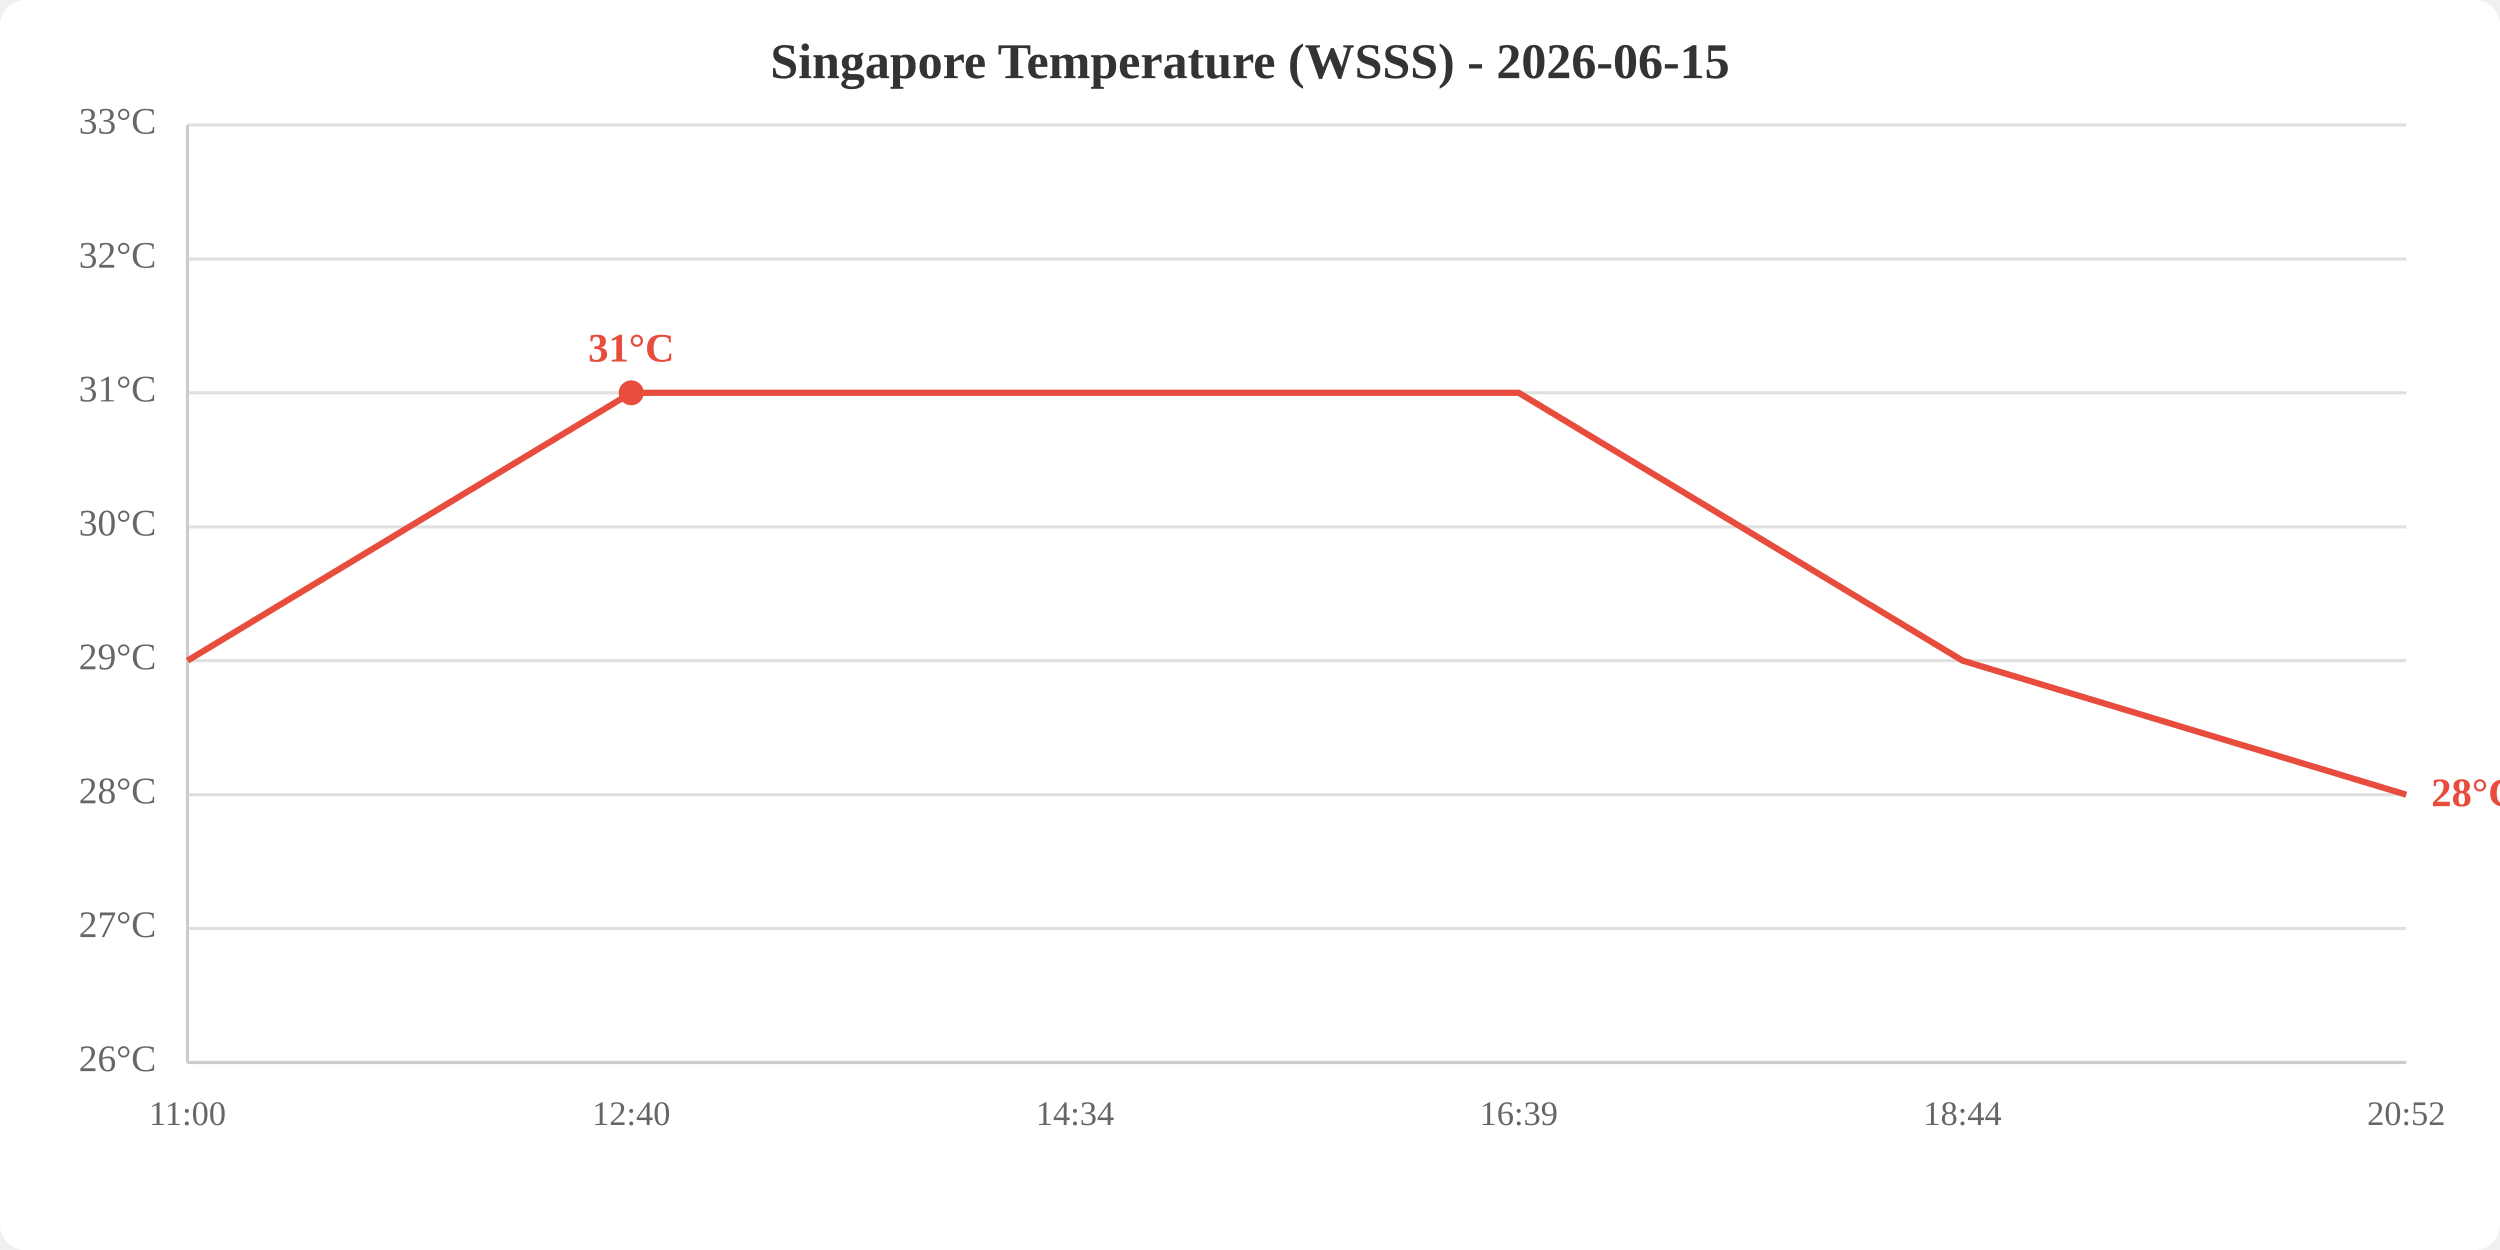
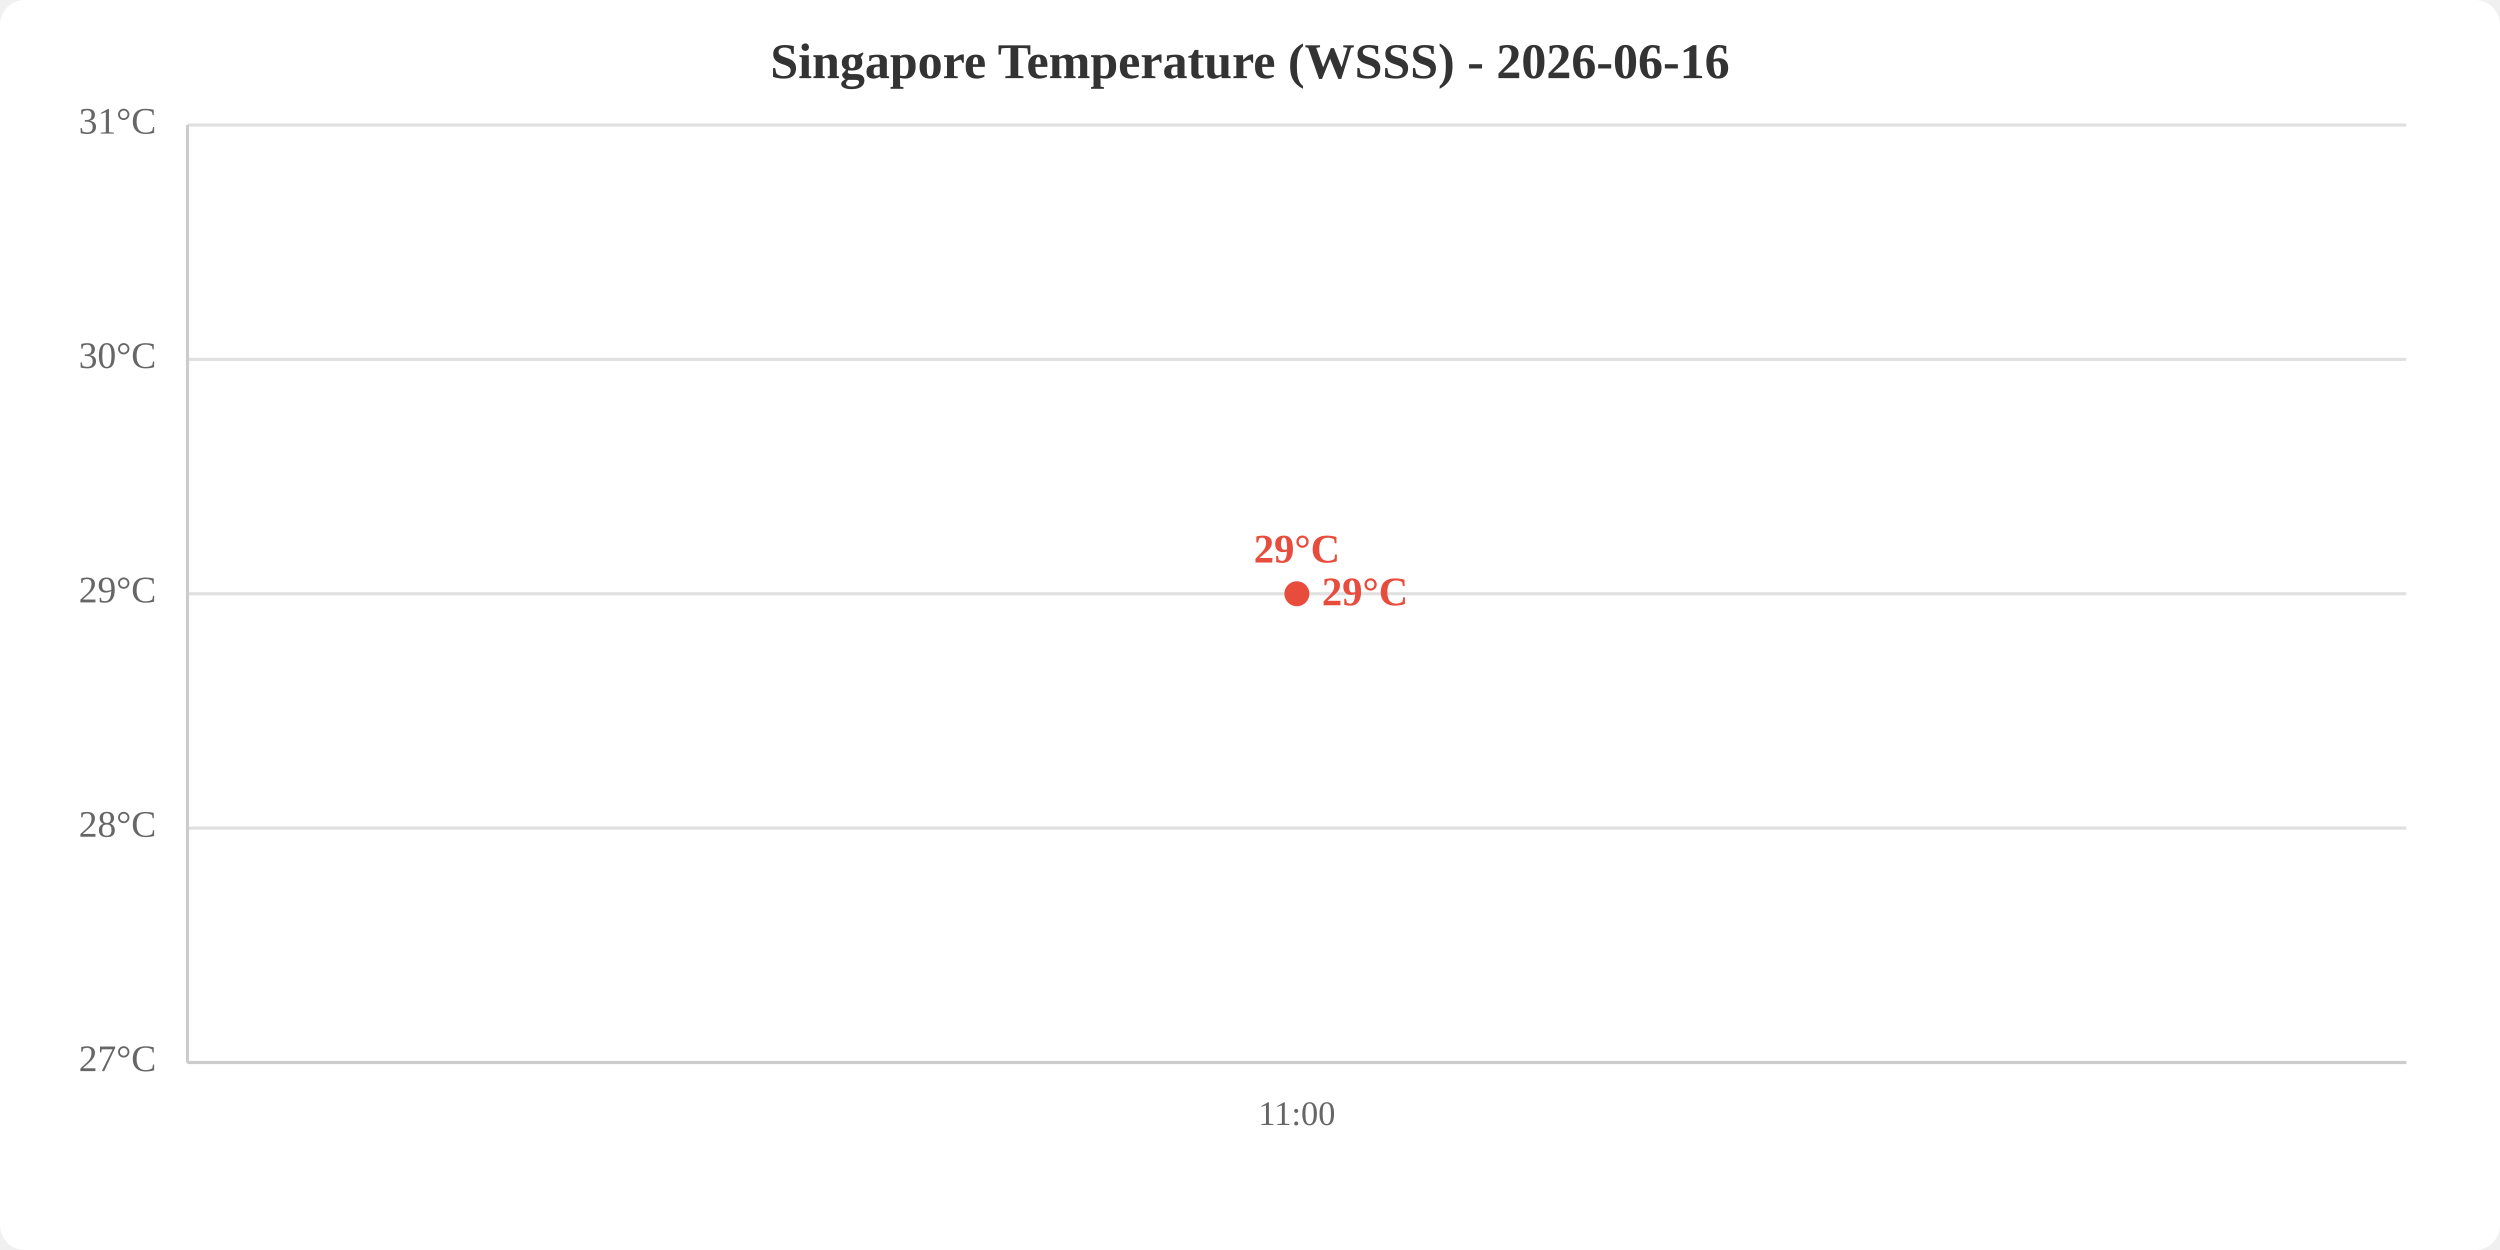
<svg xmlns="http://www.w3.org/2000/svg" viewBox="0 0 800 400" width="800" height="400">
  <rect width="800" height="400" fill="white" rx="8" />
-   <text x="400.0" y="25" text-anchor="middle" font-size="16" font-weight="bold" fill="#333">Singapore Temperature (WSSS) - 2026-06-15</text>
+   <text x="400.0" y="25" text-anchor="middle" font-size="16" font-weight="bold" fill="#333">Singapore Temperature (WSSS) - 2026-06-16</text>
  <line x1="60" y1="340.0" x2="770" y2="340.0" stroke="#e0e0e0" stroke-width="1" />
-   <line x1="60" y1="297.1" x2="770" y2="297.1" stroke="#e0e0e0" stroke-width="1" />
-   <line x1="60" y1="254.3" x2="770" y2="254.3" stroke="#e0e0e0" stroke-width="1" />
-   <line x1="60" y1="211.4" x2="770" y2="211.4" stroke="#e0e0e0" stroke-width="1" />
-   <line x1="60" y1="168.6" x2="770" y2="168.6" stroke="#e0e0e0" stroke-width="1" />
-   <line x1="60" y1="125.7" x2="770" y2="125.7" stroke="#e0e0e0" stroke-width="1" />
-   <line x1="60" y1="82.9" x2="770" y2="82.9" stroke="#e0e0e0" stroke-width="1" />
+   <line x1="60" y1="265.0" x2="770" y2="265.0" stroke="#e0e0e0" stroke-width="1" />
+   <line x1="60" y1="190.0" x2="770" y2="190.0" stroke="#e0e0e0" stroke-width="1" />
+   <line x1="60" y1="115.0" x2="770" y2="115.0" stroke="#e0e0e0" stroke-width="1" />
  <line x1="60" y1="40.0" x2="770" y2="40.0" stroke="#e0e0e0" stroke-width="1" />
-   <text x="50" y="340.0" text-anchor="end" dominant-baseline="middle" fill="#666" font-size="12">26°C</text>
-   <text x="50" y="297.1" text-anchor="end" dominant-baseline="middle" fill="#666" font-size="12">27°C</text>
-   <text x="50" y="254.3" text-anchor="end" dominant-baseline="middle" fill="#666" font-size="12">28°C</text>
-   <text x="50" y="211.4" text-anchor="end" dominant-baseline="middle" fill="#666" font-size="12">29°C</text>
-   <text x="50" y="168.6" text-anchor="end" dominant-baseline="middle" fill="#666" font-size="12">30°C</text>
-   <text x="50" y="125.7" text-anchor="end" dominant-baseline="middle" fill="#666" font-size="12">31°C</text>
-   <text x="50" y="82.9" text-anchor="end" dominant-baseline="middle" fill="#666" font-size="12">32°C</text>
-   <text x="50" y="40.0" text-anchor="end" dominant-baseline="middle" fill="#666" font-size="12">33°C</text>
-   <text x="60.0" y="360" text-anchor="middle" fill="#666" font-size="11">11:00</text>
-   <text x="202.0" y="360" text-anchor="middle" fill="#666" font-size="11">12:40</text>
-   <text x="344.0" y="360" text-anchor="middle" fill="#666" font-size="11">14:34</text>
-   <text x="486.0" y="360" text-anchor="middle" fill="#666" font-size="11">16:39</text>
-   <text x="628.0" y="360" text-anchor="middle" fill="#666" font-size="11">18:44</text>
-   <text x="770.0" y="360" text-anchor="middle" fill="#666" font-size="11">20:52</text>
+   <text x="50" y="340.0" text-anchor="end" dominant-baseline="middle" fill="#666" font-size="12">27°C</text>
+   <text x="50" y="265.0" text-anchor="end" dominant-baseline="middle" fill="#666" font-size="12">28°C</text>
+   <text x="50" y="190.0" text-anchor="end" dominant-baseline="middle" fill="#666" font-size="12">29°C</text>
+   <text x="50" y="115.0" text-anchor="end" dominant-baseline="middle" fill="#666" font-size="12">30°C</text>
+   <text x="50" y="40.0" text-anchor="end" dominant-baseline="middle" fill="#666" font-size="12">31°C</text>
+   <text x="415.0" y="360" text-anchor="middle" fill="#666" font-size="11">11:00</text>
  <line x1="60" y1="40" x2="60" y2="340" stroke="#ccc" stroke-width="1" />
  <line x1="60" y1="340" x2="770" y2="340" stroke="#ccc" stroke-width="1" />
-   <polyline points="60.0,211.4 202.0,125.7 344.0,125.7 486.0,125.7 628.0,211.4 770.0,254.3" fill="none" stroke="#e74c3c" stroke-width="2" />
-   <circle cx="202.0" cy="125.7" r="4" fill="#e74c3c" />
-   <text x="202.0" y="115.7" text-anchor="middle" fill="#e74c3c" font-size="13" font-weight="bold">31°C</text>
-   <text x="778.0" y="254.3" fill="#e74c3c" font-size="13" font-weight="bold" dominant-baseline="middle">28°C</text>
+   <polyline points="415.0,190.0" fill="none" stroke="#e74c3c" stroke-width="2" />
+   <circle cx="415.0" cy="190.0" r="4" fill="#e74c3c" />
+   <text x="415.0" y="180.0" text-anchor="middle" fill="#e74c3c" font-size="13" font-weight="bold">29°C</text>
+   <text x="423.0" y="190.0" fill="#e74c3c" font-size="13" font-weight="bold" dominant-baseline="middle">29°C</text>
</svg>
